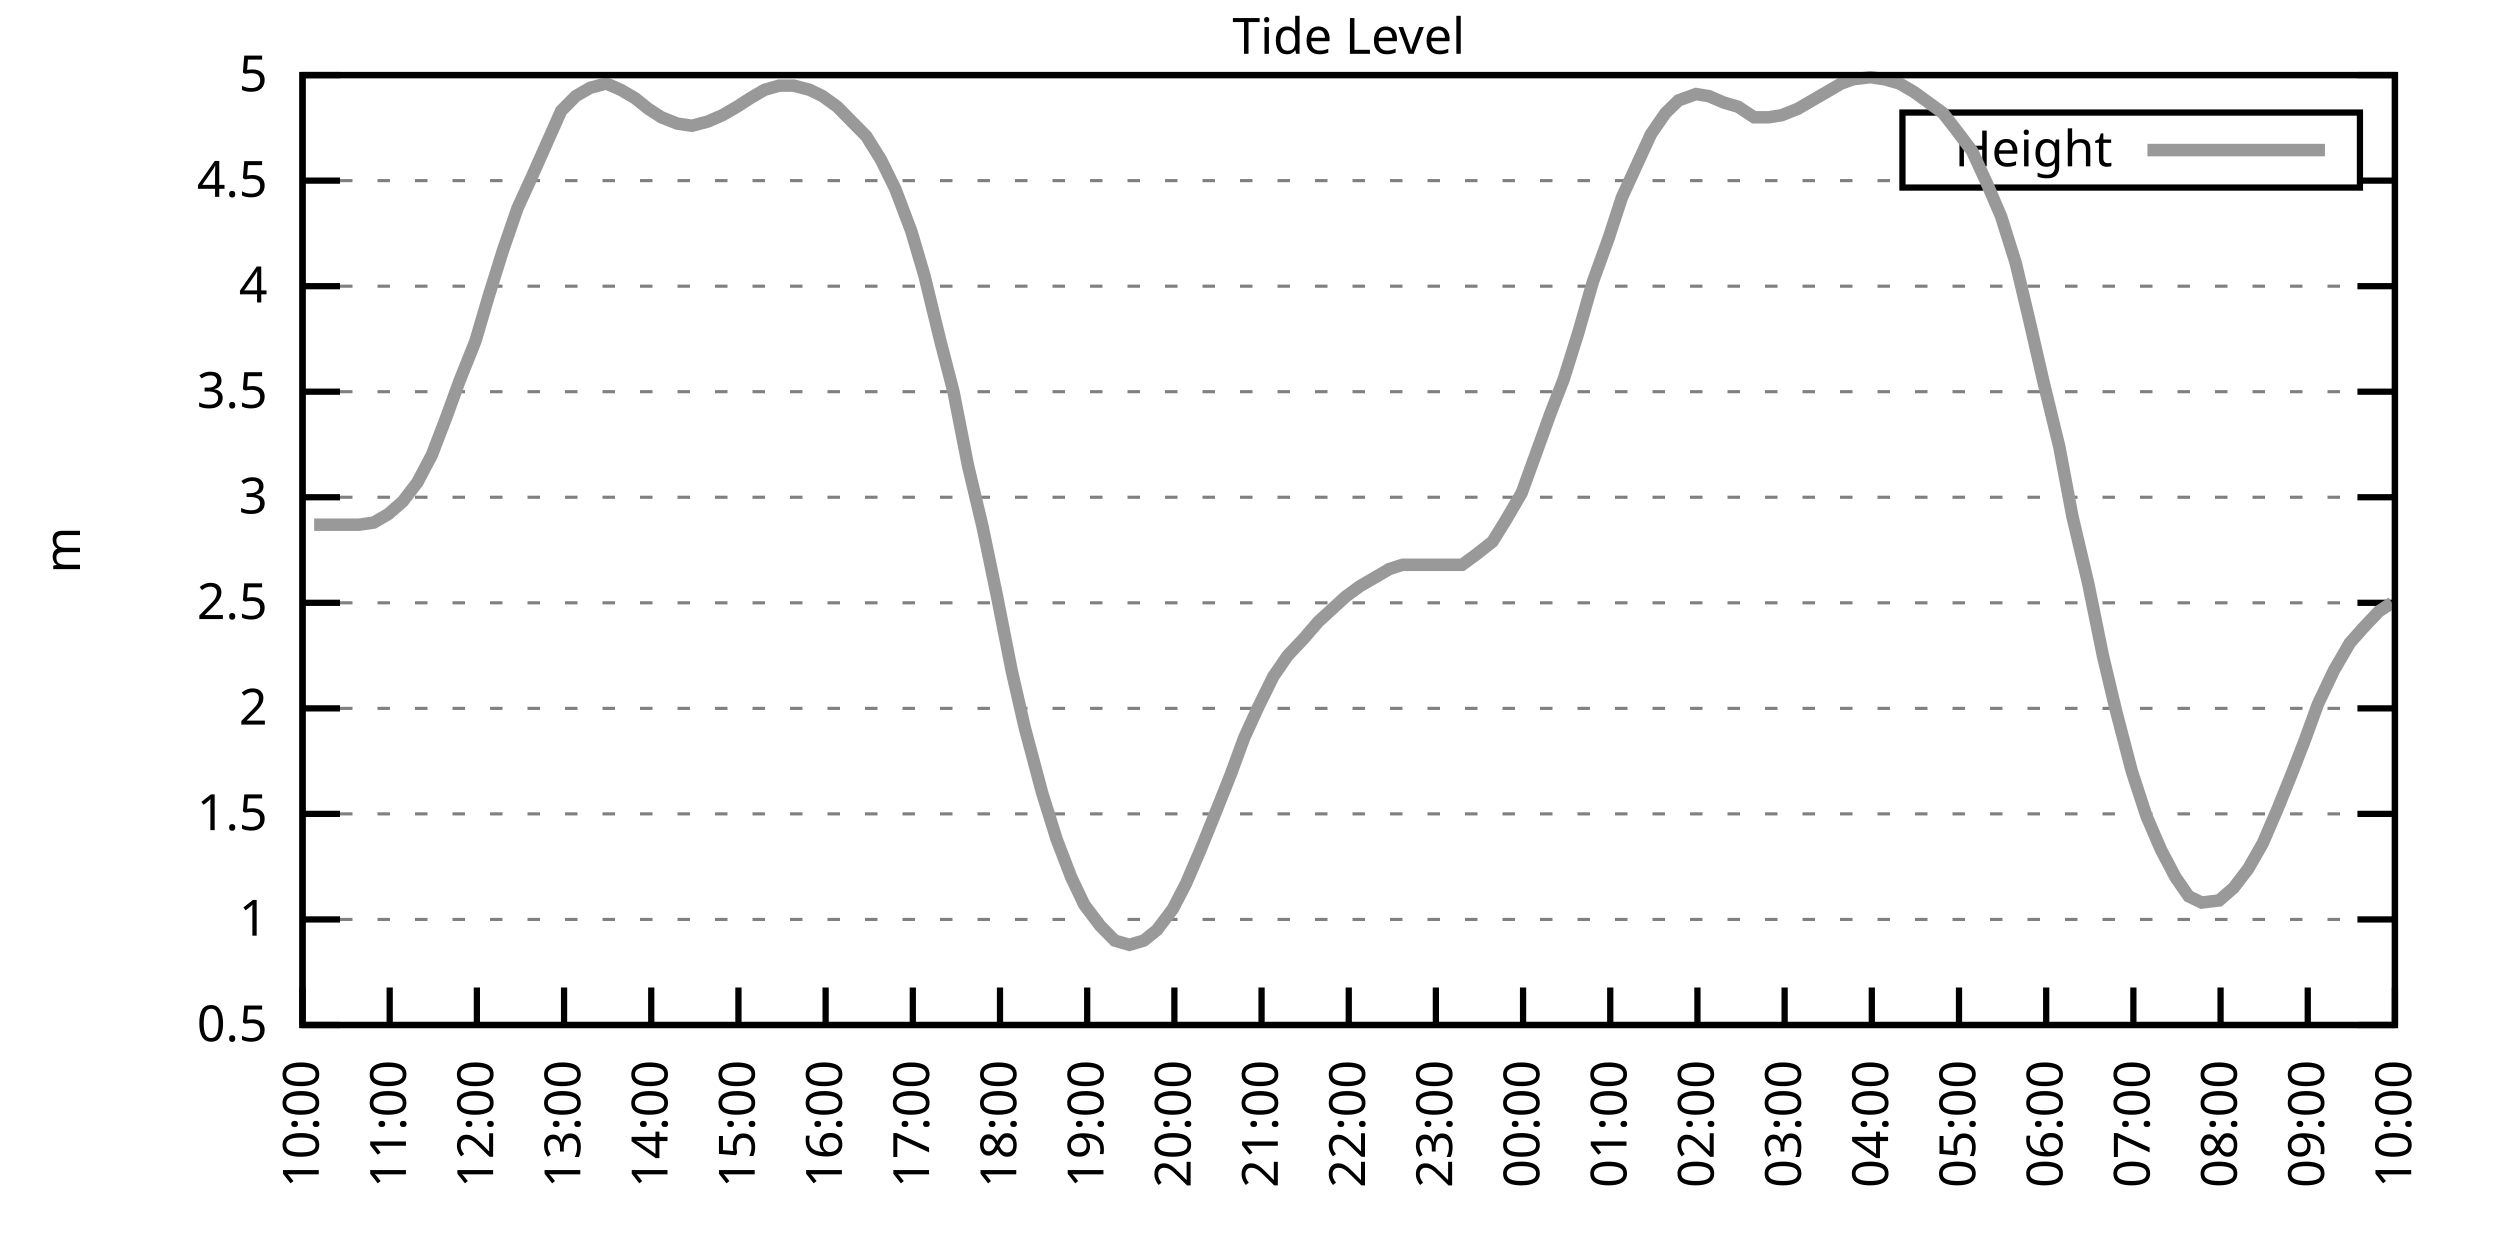
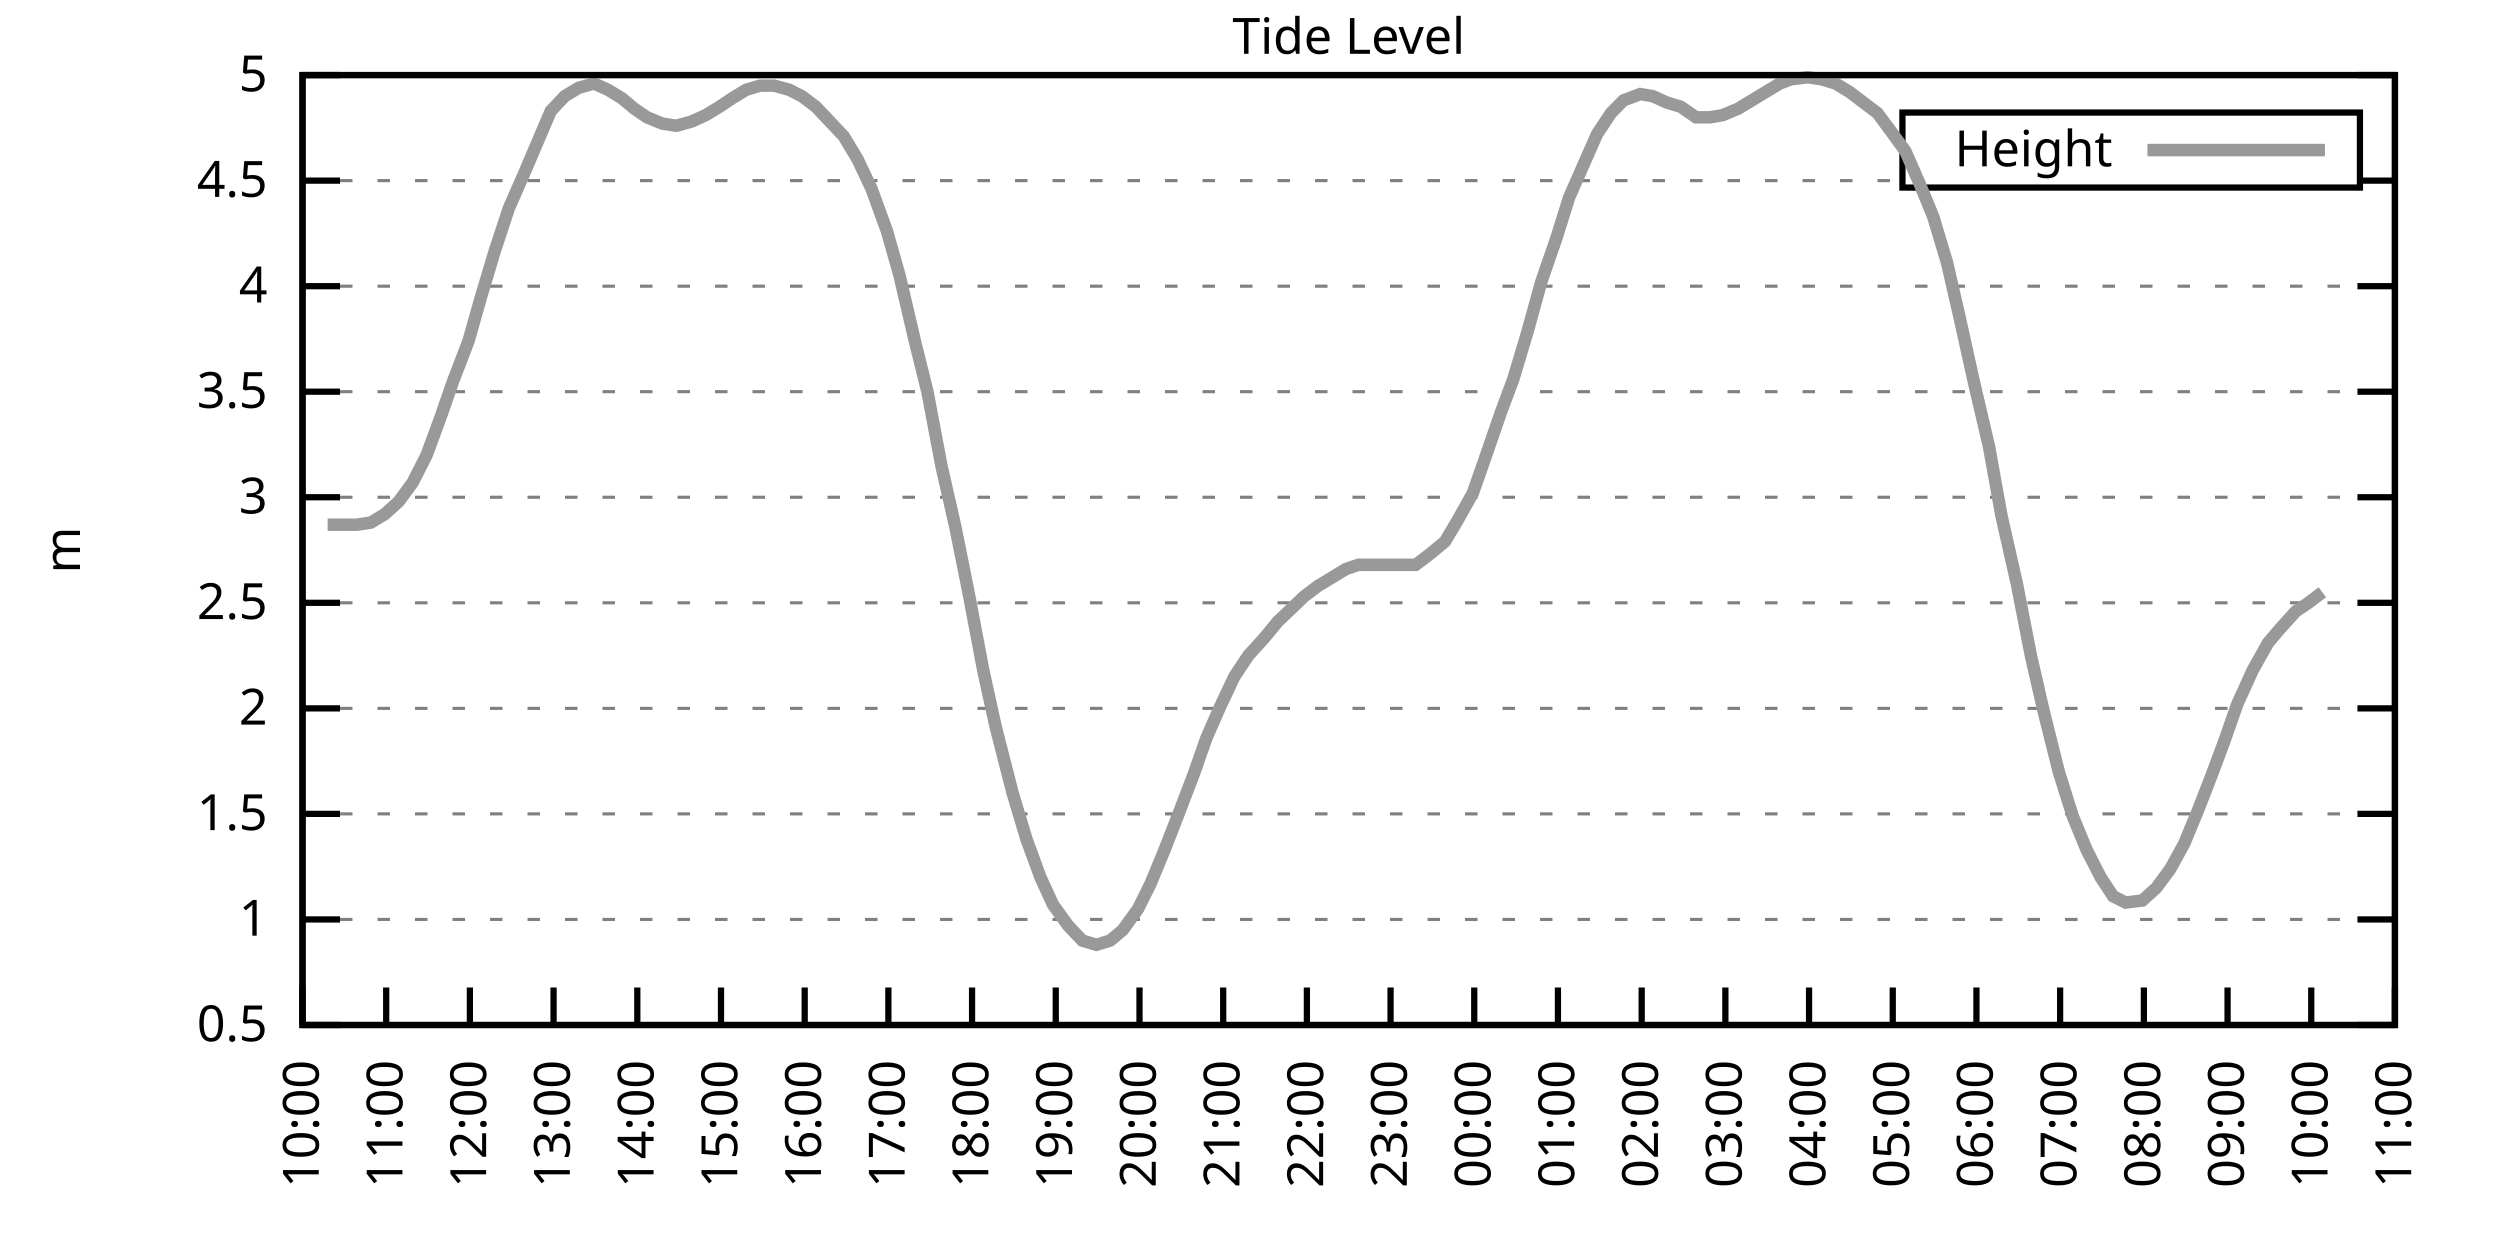
<svg xmlns="http://www.w3.org/2000/svg" xmlns:xlink="http://www.w3.org/1999/xlink" width="400" height="200" viewBox="0 0 400 200">
  <g id="gnuplot_canvas">
    <rect x="0" y="0" width="400" height="200" fill="none" />
    <defs>
      <circle id="gpDot" r="0.5" stroke-width="0.5" stroke="currentColor" />
      <path id="gpPt0" stroke-width="0.333" stroke="currentColor" d="M-1,0 h2 M0,-1 v2" />
      <path id="gpPt1" stroke-width="0.333" stroke="currentColor" d="M-1,-1 L1,1 M1,-1 L-1,1" />
      <path id="gpPt2" stroke-width="0.333" stroke="currentColor" d="M-1,0 L1,0 M0,-1 L0,1 M-1,-1 L1,1 M-1,1 L1,-1" />
      <rect id="gpPt3" stroke-width="0.333" stroke="currentColor" x="-1" y="-1" width="2" height="2" />
      <rect id="gpPt4" stroke-width="0.333" stroke="currentColor" fill="currentColor" x="-1" y="-1" width="2" height="2" />
      <circle id="gpPt5" stroke-width="0.333" stroke="currentColor" cx="0" cy="0" r="1" />
      <use xlink:href="#gpPt5" id="gpPt6" fill="currentColor" stroke="none" />
      <path id="gpPt7" stroke-width="0.333" stroke="currentColor" d="M0,-1.33 L-1.33,0.67 L1.33,0.67 z" />
      <use xlink:href="#gpPt7" id="gpPt8" fill="currentColor" stroke="none" />
      <use xlink:href="#gpPt7" id="gpPt9" stroke="currentColor" transform="rotate(180)" />
      <use xlink:href="#gpPt9" id="gpPt10" fill="currentColor" stroke="none" />
      <use xlink:href="#gpPt3" id="gpPt11" stroke="currentColor" transform="rotate(45)" />
      <use xlink:href="#gpPt11" id="gpPt12" fill="currentColor" stroke="none" />
      <path id="gpPt13" stroke-width="0.333" stroke="currentColor" d="M0,1.330 L1.265,0.411 L0.782,-1.067 L-0.782,-1.076 L-1.265,0.411 z" />
      <use xlink:href="#gpPt13" id="gpPt14" fill="currentColor" stroke="none" />
      <filter id="textbox" filterUnits="objectBoundingBox" x="0" y="0" height="1" width="1">
        <feFlood flood-color="white" flood-opacity="1" result="bgnd" />
        <feComposite in="SourceGraphic" in2="bgnd" operator="atop" />
      </filter>
      <filter id="greybox" filterUnits="objectBoundingBox" x="0" y="0" height="1" width="1">
        <feFlood flood-color="lightgrey" flood-opacity="1" result="grey" />
        <feComposite in="SourceGraphic" in2="grey" operator="atop" />
      </filter>
    </defs>
    <g fill="none" color="white" stroke="currentColor" stroke-width="1.00" stroke-linecap="butt" stroke-linejoin="miter">
</g>
    <g fill="none" color="black" stroke="currentColor" stroke-width="1.00" stroke-linecap="butt" stroke-linejoin="miter">
      <g stroke="none" shape-rendering="crispEdges">
        <polygon fill="rgb(255, 255, 255)" points="48.40,164.00 383.18,164.00 383.18,12.02 48.40,12.02 " />
      </g>
    </g>
    <g fill="none" color="black" stroke="currentColor" stroke-width="1.00" stroke-linecap="butt" stroke-linejoin="miter">
</g>
    <g fill="none" color="black" stroke="black" stroke-width="0.50" stroke-linecap="butt" stroke-linejoin="miter">
</g>
    <g fill="none" color="gray" stroke="currentColor" stroke-width="0.50" stroke-linecap="butt" stroke-linejoin="miter">
      <path stroke="gray" stroke-dasharray="2,4" class="gridline" d="M48.40,164.00 L383.19,164.00  " />
    </g>
    <g fill="none" color="gray" stroke="gray" stroke-width="1.00" stroke-linecap="butt" stroke-linejoin="miter">
</g>
    <g fill="none" color="black" stroke="currentColor" stroke-width="1.00" stroke-linecap="butt" stroke-linejoin="miter">
      <path stroke="black" d="M48.40,164.00 L54.40,164.00 M383.19,164.00 L377.19,164.00  " />
      <g transform="translate(42.80,166.60)" stroke="none" fill="black" font-family="Sans" font-size="8.00" text-anchor="end">
        <text>
          <tspan font-family="Sans"> 0.5</tspan>
        </text>
      </g>
    </g>
    <g fill="none" color="black" stroke="currentColor" stroke-width="1.00" stroke-linecap="butt" stroke-linejoin="miter">
</g>
    <g fill="none" color="black" stroke="black" stroke-width="0.50" stroke-linecap="butt" stroke-linejoin="miter">
</g>
    <g fill="none" color="gray" stroke="currentColor" stroke-width="0.50" stroke-linecap="butt" stroke-linejoin="miter">
      <path stroke="gray" stroke-dasharray="2,4" class="gridline" d="M48.40,147.11 L383.19,147.11  " />
    </g>
    <g fill="none" color="gray" stroke="gray" stroke-width="1.00" stroke-linecap="butt" stroke-linejoin="miter">
</g>
    <g fill="none" color="black" stroke="currentColor" stroke-width="1.00" stroke-linecap="butt" stroke-linejoin="miter">
      <path stroke="black" d="M48.40,147.11 L54.40,147.11 M383.19,147.11 L377.19,147.11  " />
      <g transform="translate(42.80,149.71)" stroke="none" fill="black" font-family="Sans" font-size="8.00" text-anchor="end">
        <text>
          <tspan font-family="Sans"> 1</tspan>
        </text>
      </g>
    </g>
    <g fill="none" color="black" stroke="currentColor" stroke-width="1.00" stroke-linecap="butt" stroke-linejoin="miter">
</g>
    <g fill="none" color="black" stroke="black" stroke-width="0.50" stroke-linecap="butt" stroke-linejoin="miter">
</g>
    <g fill="none" color="gray" stroke="currentColor" stroke-width="0.50" stroke-linecap="butt" stroke-linejoin="miter">
      <path stroke="gray" stroke-dasharray="2,4" class="gridline" d="M48.40,130.22 L383.19,130.22  " />
    </g>
    <g fill="none" color="gray" stroke="gray" stroke-width="1.00" stroke-linecap="butt" stroke-linejoin="miter">
</g>
    <g fill="none" color="black" stroke="currentColor" stroke-width="1.00" stroke-linecap="butt" stroke-linejoin="miter">
      <path stroke="black" d="M48.40,130.22 L54.40,130.22 M383.19,130.22 L377.19,130.22  " />
      <g transform="translate(42.80,132.82)" stroke="none" fill="black" font-family="Sans" font-size="8.00" text-anchor="end">
        <text>
          <tspan font-family="Sans"> 1.5</tspan>
        </text>
      </g>
    </g>
    <g fill="none" color="black" stroke="currentColor" stroke-width="1.00" stroke-linecap="butt" stroke-linejoin="miter">
</g>
    <g fill="none" color="black" stroke="black" stroke-width="0.50" stroke-linecap="butt" stroke-linejoin="miter">
</g>
    <g fill="none" color="gray" stroke="currentColor" stroke-width="0.50" stroke-linecap="butt" stroke-linejoin="miter">
      <path stroke="gray" stroke-dasharray="2,4" class="gridline" d="M48.40,113.34 L383.19,113.34  " />
    </g>
    <g fill="none" color="gray" stroke="gray" stroke-width="1.00" stroke-linecap="butt" stroke-linejoin="miter">
</g>
    <g fill="none" color="black" stroke="currentColor" stroke-width="1.00" stroke-linecap="butt" stroke-linejoin="miter">
      <path stroke="black" d="M48.40,113.34 L54.40,113.34 M383.19,113.34 L377.19,113.34  " />
      <g transform="translate(42.80,115.94)" stroke="none" fill="black" font-family="Sans" font-size="8.00" text-anchor="end">
        <text>
          <tspan font-family="Sans"> 2</tspan>
        </text>
      </g>
    </g>
    <g fill="none" color="black" stroke="currentColor" stroke-width="1.00" stroke-linecap="butt" stroke-linejoin="miter">
</g>
    <g fill="none" color="black" stroke="black" stroke-width="0.50" stroke-linecap="butt" stroke-linejoin="miter">
</g>
    <g fill="none" color="gray" stroke="currentColor" stroke-width="0.50" stroke-linecap="butt" stroke-linejoin="miter">
      <path stroke="gray" stroke-dasharray="2,4" class="gridline" d="M48.40,96.45 L383.19,96.45  " />
    </g>
    <g fill="none" color="gray" stroke="gray" stroke-width="1.00" stroke-linecap="butt" stroke-linejoin="miter">
</g>
    <g fill="none" color="black" stroke="currentColor" stroke-width="1.00" stroke-linecap="butt" stroke-linejoin="miter">
      <path stroke="black" d="M48.40,96.45 L54.40,96.45 M383.19,96.45 L377.19,96.45  " />
      <g transform="translate(42.80,99.05)" stroke="none" fill="black" font-family="Sans" font-size="8.00" text-anchor="end">
        <text>
          <tspan font-family="Sans"> 2.5</tspan>
        </text>
      </g>
    </g>
    <g fill="none" color="black" stroke="currentColor" stroke-width="1.00" stroke-linecap="butt" stroke-linejoin="miter">
</g>
    <g fill="none" color="black" stroke="black" stroke-width="0.50" stroke-linecap="butt" stroke-linejoin="miter">
</g>
    <g fill="none" color="gray" stroke="currentColor" stroke-width="0.50" stroke-linecap="butt" stroke-linejoin="miter">
      <path stroke="gray" stroke-dasharray="2,4" class="gridline" d="M48.40,79.56 L383.19,79.56  " />
    </g>
    <g fill="none" color="gray" stroke="gray" stroke-width="1.00" stroke-linecap="butt" stroke-linejoin="miter">
</g>
    <g fill="none" color="black" stroke="currentColor" stroke-width="1.00" stroke-linecap="butt" stroke-linejoin="miter">
      <path stroke="black" d="M48.40,79.56 L54.40,79.56 M383.19,79.56 L377.19,79.56  " />
      <g transform="translate(42.80,82.16)" stroke="none" fill="black" font-family="Sans" font-size="8.00" text-anchor="end">
        <text>
          <tspan font-family="Sans"> 3</tspan>
        </text>
      </g>
    </g>
    <g fill="none" color="black" stroke="currentColor" stroke-width="1.00" stroke-linecap="butt" stroke-linejoin="miter">
</g>
    <g fill="none" color="black" stroke="black" stroke-width="0.50" stroke-linecap="butt" stroke-linejoin="miter">
</g>
    <g fill="none" color="gray" stroke="currentColor" stroke-width="0.50" stroke-linecap="butt" stroke-linejoin="miter">
      <path stroke="gray" stroke-dasharray="2,4" class="gridline" d="M48.40,62.67 L383.19,62.67  " />
    </g>
    <g fill="none" color="gray" stroke="gray" stroke-width="1.00" stroke-linecap="butt" stroke-linejoin="miter">
</g>
    <g fill="none" color="black" stroke="currentColor" stroke-width="1.00" stroke-linecap="butt" stroke-linejoin="miter">
      <path stroke="black" d="M48.40,62.67 L54.40,62.67 M383.19,62.67 L377.19,62.67  " />
      <g transform="translate(42.80,65.27)" stroke="none" fill="black" font-family="Sans" font-size="8.00" text-anchor="end">
        <text>
          <tspan font-family="Sans"> 3.5</tspan>
        </text>
      </g>
    </g>
    <g fill="none" color="black" stroke="currentColor" stroke-width="1.00" stroke-linecap="butt" stroke-linejoin="miter">
</g>
    <g fill="none" color="black" stroke="black" stroke-width="0.50" stroke-linecap="butt" stroke-linejoin="miter">
</g>
    <g fill="none" color="gray" stroke="currentColor" stroke-width="0.50" stroke-linecap="butt" stroke-linejoin="miter">
      <path stroke="gray" stroke-dasharray="2,4" class="gridline" d="M48.40,45.79 L383.19,45.79  " />
    </g>
    <g fill="none" color="gray" stroke="gray" stroke-width="1.00" stroke-linecap="butt" stroke-linejoin="miter">
</g>
    <g fill="none" color="black" stroke="currentColor" stroke-width="1.00" stroke-linecap="butt" stroke-linejoin="miter">
      <path stroke="black" d="M48.40,45.79 L54.40,45.79 M383.19,45.79 L377.19,45.79  " />
      <g transform="translate(42.80,48.39)" stroke="none" fill="black" font-family="Sans" font-size="8.00" text-anchor="end">
        <text>
          <tspan font-family="Sans"> 4</tspan>
        </text>
      </g>
    </g>
    <g fill="none" color="black" stroke="currentColor" stroke-width="1.00" stroke-linecap="butt" stroke-linejoin="miter">
</g>
    <g fill="none" color="black" stroke="black" stroke-width="0.50" stroke-linecap="butt" stroke-linejoin="miter">
</g>
    <g fill="none" color="gray" stroke="currentColor" stroke-width="0.50" stroke-linecap="butt" stroke-linejoin="miter">
      <path stroke="gray" stroke-dasharray="2,4" class="gridline" d="M48.40,28.90 L304.39,28.90 M377.59,28.90 L383.19,28.90  " />
    </g>
    <g fill="none" color="gray" stroke="gray" stroke-width="1.00" stroke-linecap="butt" stroke-linejoin="miter">
</g>
    <g fill="none" color="black" stroke="currentColor" stroke-width="1.00" stroke-linecap="butt" stroke-linejoin="miter">
      <path stroke="black" d="M48.40,28.90 L54.40,28.90 M383.19,28.90 L377.19,28.90  " />
      <g transform="translate(42.80,31.50)" stroke="none" fill="black" font-family="Sans" font-size="8.00" text-anchor="end">
        <text>
          <tspan font-family="Sans"> 4.5</tspan>
        </text>
      </g>
    </g>
    <g fill="none" color="black" stroke="currentColor" stroke-width="1.00" stroke-linecap="butt" stroke-linejoin="miter">
</g>
    <g fill="none" color="black" stroke="black" stroke-width="0.50" stroke-linecap="butt" stroke-linejoin="miter">
</g>
    <g fill="none" color="gray" stroke="currentColor" stroke-width="0.50" stroke-linecap="butt" stroke-linejoin="miter">
      <path stroke="gray" stroke-dasharray="2,4" class="gridline" d="M48.40,12.01 L383.19,12.01  " />
    </g>
    <g fill="none" color="gray" stroke="gray" stroke-width="1.00" stroke-linecap="butt" stroke-linejoin="miter">
</g>
    <g fill="none" color="black" stroke="currentColor" stroke-width="1.00" stroke-linecap="butt" stroke-linejoin="miter">
      <path stroke="black" d="M48.40,12.01 L54.40,12.01 M383.19,12.01 L377.19,12.01  " />
      <g transform="translate(42.80,14.61)" stroke="none" fill="black" font-family="Sans" font-size="8.00" text-anchor="end">
        <text>
          <tspan font-family="Sans"> 5</tspan>
        </text>
      </g>
    </g>
    <g fill="none" color="black" stroke="currentColor" stroke-width="1.00" stroke-linecap="butt" stroke-linejoin="miter">
      <path stroke="black" d="M48.40,164.00 L48.40,158.00  " />
      <g transform="translate(51.00,169.60) rotate(270.00)" stroke="none" fill="black" font-family="Sans" font-size="8.00" text-anchor="end">
        <text>
          <tspan font-family="Sans">10:00</tspan>
        </text>
      </g>
    </g>
    <g fill="none" color="black" stroke="currentColor" stroke-width="1.00" stroke-linecap="butt" stroke-linejoin="miter">
-       <path stroke="black" d="M62.35,164.00 L62.35,158.00  " />
-       <g transform="translate(64.95,169.60) rotate(270.00)" stroke="none" fill="black" font-family="Sans" font-size="8.00" text-anchor="end">
+       <path stroke="black" d="M61.79,164.00 L61.79,158.00  " />
+       <g transform="translate(64.39,169.60) rotate(270.00)" stroke="none" fill="black" font-family="Sans" font-size="8.00" text-anchor="end">
        <text>
          <tspan font-family="Sans">11:00</tspan>
        </text>
      </g>
    </g>
    <g fill="none" color="black" stroke="currentColor" stroke-width="1.00" stroke-linecap="butt" stroke-linejoin="miter">
-       <path stroke="black" d="M76.30,164.00 L76.30,158.00  " />
-       <g transform="translate(78.90,169.60) rotate(270.00)" stroke="none" fill="black" font-family="Sans" font-size="8.00" text-anchor="end">
+       <path stroke="black" d="M75.18,164.00 L75.18,158.00  " />
+       <g transform="translate(77.78,169.60) rotate(270.00)" stroke="none" fill="black" font-family="Sans" font-size="8.00" text-anchor="end">
        <text>
          <tspan font-family="Sans">12:00</tspan>
        </text>
      </g>
    </g>
    <g fill="none" color="black" stroke="currentColor" stroke-width="1.00" stroke-linecap="butt" stroke-linejoin="miter">
-       <path stroke="black" d="M90.25,164.00 L90.25,158.00  " />
-       <g transform="translate(92.85,169.60) rotate(270.00)" stroke="none" fill="black" font-family="Sans" font-size="8.00" text-anchor="end">
+       <path stroke="black" d="M88.57,164.00 L88.57,158.00  " />
+       <g transform="translate(91.17,169.60) rotate(270.00)" stroke="none" fill="black" font-family="Sans" font-size="8.00" text-anchor="end">
        <text>
          <tspan font-family="Sans">13:00</tspan>
        </text>
      </g>
    </g>
    <g fill="none" color="black" stroke="currentColor" stroke-width="1.00" stroke-linecap="butt" stroke-linejoin="miter">
-       <path stroke="black" d="M104.20,164.00 L104.20,158.00  " />
-       <g transform="translate(106.80,169.60) rotate(270.00)" stroke="none" fill="black" font-family="Sans" font-size="8.00" text-anchor="end">
+       <path stroke="black" d="M101.97,164.00 L101.97,158.00  " />
+       <g transform="translate(104.57,169.60) rotate(270.00)" stroke="none" fill="black" font-family="Sans" font-size="8.00" text-anchor="end">
        <text>
          <tspan font-family="Sans">14:00</tspan>
        </text>
      </g>
    </g>
    <g fill="none" color="black" stroke="currentColor" stroke-width="1.00" stroke-linecap="butt" stroke-linejoin="miter">
-       <path stroke="black" d="M118.15,164.00 L118.15,158.00  " />
-       <g transform="translate(120.75,169.60) rotate(270.00)" stroke="none" fill="black" font-family="Sans" font-size="8.00" text-anchor="end">
+       <path stroke="black" d="M115.36,164.00 L115.36,158.00  " />
+       <g transform="translate(117.96,169.60) rotate(270.00)" stroke="none" fill="black" font-family="Sans" font-size="8.00" text-anchor="end">
        <text>
          <tspan font-family="Sans">15:00</tspan>
        </text>
      </g>
    </g>
    <g fill="none" color="black" stroke="currentColor" stroke-width="1.00" stroke-linecap="butt" stroke-linejoin="miter">
-       <path stroke="black" d="M132.10,164.00 L132.10,158.00  " />
-       <g transform="translate(134.70,169.60) rotate(270.00)" stroke="none" fill="black" font-family="Sans" font-size="8.00" text-anchor="end">
+       <path stroke="black" d="M128.75,164.00 L128.75,158.00  " />
+       <g transform="translate(131.35,169.60) rotate(270.00)" stroke="none" fill="black" font-family="Sans" font-size="8.00" text-anchor="end">
        <text>
          <tspan font-family="Sans">16:00</tspan>
        </text>
      </g>
    </g>
    <g fill="none" color="black" stroke="currentColor" stroke-width="1.00" stroke-linecap="butt" stroke-linejoin="miter">
-       <path stroke="black" d="M146.05,164.00 L146.05,158.00  " />
-       <g transform="translate(148.65,169.60) rotate(270.00)" stroke="none" fill="black" font-family="Sans" font-size="8.00" text-anchor="end">
+       <path stroke="black" d="M142.14,164.00 L142.14,158.00  " />
+       <g transform="translate(144.74,169.60) rotate(270.00)" stroke="none" fill="black" font-family="Sans" font-size="8.00" text-anchor="end">
        <text>
          <tspan font-family="Sans">17:00</tspan>
        </text>
      </g>
    </g>
    <g fill="none" color="black" stroke="currentColor" stroke-width="1.00" stroke-linecap="butt" stroke-linejoin="miter">
-       <path stroke="black" d="M160.00,164.00 L160.00,158.00  " />
-       <g transform="translate(162.60,169.60) rotate(270.00)" stroke="none" fill="black" font-family="Sans" font-size="8.00" text-anchor="end">
+       <path stroke="black" d="M155.53,164.00 L155.53,158.00  " />
+       <g transform="translate(158.13,169.60) rotate(270.00)" stroke="none" fill="black" font-family="Sans" font-size="8.00" text-anchor="end">
        <text>
          <tspan font-family="Sans">18:00</tspan>
        </text>
      </g>
    </g>
    <g fill="none" color="black" stroke="currentColor" stroke-width="1.00" stroke-linecap="butt" stroke-linejoin="miter">
-       <path stroke="black" d="M173.95,164.00 L173.95,158.00  " />
-       <g transform="translate(176.55,169.60) rotate(270.00)" stroke="none" fill="black" font-family="Sans" font-size="8.00" text-anchor="end">
+       <path stroke="black" d="M168.92,164.00 L168.92,158.00  " />
+       <g transform="translate(171.52,169.60) rotate(270.00)" stroke="none" fill="black" font-family="Sans" font-size="8.00" text-anchor="end">
        <text>
          <tspan font-family="Sans">19:00</tspan>
        </text>
      </g>
    </g>
    <g fill="none" color="black" stroke="currentColor" stroke-width="1.00" stroke-linecap="butt" stroke-linejoin="miter">
-       <path stroke="black" d="M187.90,164.00 L187.90,158.00  " />
-       <g transform="translate(190.50,169.60) rotate(270.00)" stroke="none" fill="black" font-family="Sans" font-size="8.00" text-anchor="end">
+       <path stroke="black" d="M182.32,164.00 L182.32,158.00  " />
+       <g transform="translate(184.92,169.60) rotate(270.00)" stroke="none" fill="black" font-family="Sans" font-size="8.00" text-anchor="end">
        <text>
          <tspan font-family="Sans">20:00</tspan>
        </text>
      </g>
    </g>
    <g fill="none" color="black" stroke="currentColor" stroke-width="1.00" stroke-linecap="butt" stroke-linejoin="miter">
-       <path stroke="black" d="M201.85,164.00 L201.85,158.00  " />
-       <g transform="translate(204.45,169.60) rotate(270.00)" stroke="none" fill="black" font-family="Sans" font-size="8.00" text-anchor="end">
+       <path stroke="black" d="M195.71,164.00 L195.71,158.00  " />
+       <g transform="translate(198.31,169.60) rotate(270.00)" stroke="none" fill="black" font-family="Sans" font-size="8.00" text-anchor="end">
        <text>
          <tspan font-family="Sans">21:00</tspan>
        </text>
      </g>
    </g>
    <g fill="none" color="black" stroke="currentColor" stroke-width="1.00" stroke-linecap="butt" stroke-linejoin="miter">
-       <path stroke="black" d="M215.80,164.00 L215.80,158.00  " />
-       <g transform="translate(218.40,169.60) rotate(270.00)" stroke="none" fill="black" font-family="Sans" font-size="8.00" text-anchor="end">
+       <path stroke="black" d="M209.10,164.00 L209.10,158.00  " />
+       <g transform="translate(211.70,169.60) rotate(270.00)" stroke="none" fill="black" font-family="Sans" font-size="8.00" text-anchor="end">
        <text>
          <tspan font-family="Sans">22:00</tspan>
        </text>
      </g>
    </g>
    <g fill="none" color="black" stroke="currentColor" stroke-width="1.00" stroke-linecap="butt" stroke-linejoin="miter">
-       <path stroke="black" d="M229.74,164.00 L229.74,158.00  " />
-       <g transform="translate(232.34,169.60) rotate(270.00)" stroke="none" fill="black" font-family="Sans" font-size="8.00" text-anchor="end">
+       <path stroke="black" d="M222.49,164.00 L222.49,158.00  " />
+       <g transform="translate(225.09,169.60) rotate(270.00)" stroke="none" fill="black" font-family="Sans" font-size="8.00" text-anchor="end">
        <text>
          <tspan font-family="Sans">23:00</tspan>
        </text>
      </g>
    </g>
    <g fill="none" color="black" stroke="currentColor" stroke-width="1.00" stroke-linecap="butt" stroke-linejoin="miter">
-       <path stroke="black" d="M243.69,164.00 L243.69,158.00  " />
-       <g transform="translate(246.29,169.60) rotate(270.00)" stroke="none" fill="black" font-family="Sans" font-size="8.00" text-anchor="end">
+       <path stroke="black" d="M235.88,164.00 L235.88,158.00  " />
+       <g transform="translate(238.48,169.60) rotate(270.00)" stroke="none" fill="black" font-family="Sans" font-size="8.00" text-anchor="end">
        <text>
          <tspan font-family="Sans">00:00</tspan>
        </text>
      </g>
    </g>
    <g fill="none" color="black" stroke="currentColor" stroke-width="1.00" stroke-linecap="butt" stroke-linejoin="miter">
-       <path stroke="black" d="M257.64,164.00 L257.64,158.00  " />
-       <g transform="translate(260.24,169.60) rotate(270.00)" stroke="none" fill="black" font-family="Sans" font-size="8.00" text-anchor="end">
+       <path stroke="black" d="M249.27,164.00 L249.27,158.00  " />
+       <g transform="translate(251.87,169.60) rotate(270.00)" stroke="none" fill="black" font-family="Sans" font-size="8.00" text-anchor="end">
        <text>
          <tspan font-family="Sans">01:00</tspan>
        </text>
      </g>
    </g>
    <g fill="none" color="black" stroke="currentColor" stroke-width="1.00" stroke-linecap="butt" stroke-linejoin="miter">
-       <path stroke="black" d="M271.59,164.00 L271.59,158.00  " />
-       <g transform="translate(274.19,169.60) rotate(270.00)" stroke="none" fill="black" font-family="Sans" font-size="8.00" text-anchor="end">
+       <path stroke="black" d="M262.67,164.00 L262.67,158.00  " />
+       <g transform="translate(265.27,169.60) rotate(270.00)" stroke="none" fill="black" font-family="Sans" font-size="8.00" text-anchor="end">
        <text>
          <tspan font-family="Sans">02:00</tspan>
        </text>
      </g>
    </g>
    <g fill="none" color="black" stroke="currentColor" stroke-width="1.00" stroke-linecap="butt" stroke-linejoin="miter">
-       <path stroke="black" d="M285.54,164.00 L285.54,158.00  " />
-       <g transform="translate(288.14,169.60) rotate(270.00)" stroke="none" fill="black" font-family="Sans" font-size="8.00" text-anchor="end">
+       <path stroke="black" d="M276.06,164.00 L276.06,158.00  " />
+       <g transform="translate(278.66,169.60) rotate(270.00)" stroke="none" fill="black" font-family="Sans" font-size="8.00" text-anchor="end">
        <text>
          <tspan font-family="Sans">03:00</tspan>
        </text>
      </g>
    </g>
    <g fill="none" color="black" stroke="currentColor" stroke-width="1.00" stroke-linecap="butt" stroke-linejoin="miter">
-       <path stroke="black" d="M299.49,164.00 L299.49,158.00  " />
-       <g transform="translate(302.09,169.60) rotate(270.00)" stroke="none" fill="black" font-family="Sans" font-size="8.00" text-anchor="end">
+       <path stroke="black" d="M289.45,164.00 L289.45,158.00  " />
+       <g transform="translate(292.05,169.60) rotate(270.00)" stroke="none" fill="black" font-family="Sans" font-size="8.00" text-anchor="end">
        <text>
          <tspan font-family="Sans">04:00</tspan>
        </text>
      </g>
    </g>
    <g fill="none" color="black" stroke="currentColor" stroke-width="1.00" stroke-linecap="butt" stroke-linejoin="miter">
-       <path stroke="black" d="M313.44,164.00 L313.44,158.00  " />
-       <g transform="translate(316.04,169.60) rotate(270.00)" stroke="none" fill="black" font-family="Sans" font-size="8.00" text-anchor="end">
+       <path stroke="black" d="M302.84,164.00 L302.84,158.00  " />
+       <g transform="translate(305.44,169.60) rotate(270.00)" stroke="none" fill="black" font-family="Sans" font-size="8.00" text-anchor="end">
        <text>
          <tspan font-family="Sans">05:00</tspan>
        </text>
      </g>
    </g>
    <g fill="none" color="black" stroke="currentColor" stroke-width="1.00" stroke-linecap="butt" stroke-linejoin="miter">
-       <path stroke="black" d="M327.39,164.00 L327.39,158.00  " />
-       <g transform="translate(329.99,169.60) rotate(270.00)" stroke="none" fill="black" font-family="Sans" font-size="8.00" text-anchor="end">
+       <path stroke="black" d="M316.23,164.00 L316.23,158.00  " />
+       <g transform="translate(318.83,169.60) rotate(270.00)" stroke="none" fill="black" font-family="Sans" font-size="8.00" text-anchor="end">
        <text>
          <tspan font-family="Sans">06:00</tspan>
        </text>
      </g>
    </g>
    <g fill="none" color="black" stroke="currentColor" stroke-width="1.00" stroke-linecap="butt" stroke-linejoin="miter">
-       <path stroke="black" d="M341.34,164.00 L341.34,158.00  " />
-       <g transform="translate(343.94,169.60) rotate(270.00)" stroke="none" fill="black" font-family="Sans" font-size="8.00" text-anchor="end">
+       <path stroke="black" d="M329.62,164.00 L329.62,158.00  " />
+       <g transform="translate(332.22,169.60) rotate(270.00)" stroke="none" fill="black" font-family="Sans" font-size="8.00" text-anchor="end">
        <text>
          <tspan font-family="Sans">07:00</tspan>
        </text>
      </g>
    </g>
    <g fill="none" color="black" stroke="currentColor" stroke-width="1.00" stroke-linecap="butt" stroke-linejoin="miter">
-       <path stroke="black" d="M355.29,164.00 L355.29,158.00  " />
-       <g transform="translate(357.89,169.60) rotate(270.00)" stroke="none" fill="black" font-family="Sans" font-size="8.00" text-anchor="end">
+       <path stroke="black" d="M343.02,164.00 L343.02,158.00  " />
+       <g transform="translate(345.62,169.60) rotate(270.00)" stroke="none" fill="black" font-family="Sans" font-size="8.00" text-anchor="end">
        <text>
          <tspan font-family="Sans">08:00</tspan>
        </text>
      </g>
    </g>
    <g fill="none" color="black" stroke="currentColor" stroke-width="1.00" stroke-linecap="butt" stroke-linejoin="miter">
-       <path stroke="black" d="M369.24,164.00 L369.24,158.00  " />
-       <g transform="translate(371.84,169.60) rotate(270.00)" stroke="none" fill="black" font-family="Sans" font-size="8.00" text-anchor="end">
+       <path stroke="black" d="M356.41,164.00 L356.41,158.00  " />
+       <g transform="translate(359.01,169.60) rotate(270.00)" stroke="none" fill="black" font-family="Sans" font-size="8.00" text-anchor="end">
        <text>
          <tspan font-family="Sans">09:00</tspan>
+         </text>
+       </g>
+     </g>
+     <g fill="none" color="black" stroke="currentColor" stroke-width="1.00" stroke-linecap="butt" stroke-linejoin="miter">
+       <path stroke="black" d="M369.80,164.00 L369.80,158.00  " />
+       <g transform="translate(372.40,169.60) rotate(270.00)" stroke="none" fill="black" font-family="Sans" font-size="8.00" text-anchor="end">
+         <text>
+           <tspan font-family="Sans">10:00</tspan>
        </text>
      </g>
    </g>
    <g fill="none" color="black" stroke="currentColor" stroke-width="1.00" stroke-linecap="butt" stroke-linejoin="miter">
      <path stroke="black" d="M383.19,164.00 L383.19,158.00  " />
      <g transform="translate(385.79,169.60) rotate(270.00)" stroke="none" fill="black" font-family="Sans" font-size="8.00" text-anchor="end">
        <text>
-           <tspan font-family="Sans">10:00</tspan>
+           <tspan font-family="Sans">11:00</tspan>
        </text>
      </g>
    </g>
    <g fill="none" color="black" stroke="currentColor" stroke-width="1.00" stroke-linecap="butt" stroke-linejoin="miter">
</g>
    <g fill="none" color="black" stroke="currentColor" stroke-width="1.00" stroke-linecap="butt" stroke-linejoin="miter">
      <path stroke="black" d="M48.40,12.01 L48.40,164.00 L383.19,164.00 L383.19,12.01 L48.40,12.01 Z  " />
    </g>
    <g fill="none" color="black" stroke="currentColor" stroke-width="1.00" stroke-linecap="butt" stroke-linejoin="miter">
</g>
    <g fill="none" color="black" stroke="currentColor" stroke-width="1.00" stroke-linecap="butt" stroke-linejoin="miter">
      <path stroke="black" d="M304.39,30.01 L304.39,18.01 L377.59,18.01 L377.59,30.01 L304.39,30.01 Z  " />
    </g>
    <g id="Tide_level_plot_1">
      <g fill="none" color="white" stroke="black" stroke-width="2.00" stroke-linecap="butt" stroke-linejoin="miter">
</g>
      <g fill="none" color="black" stroke="currentColor" stroke-width="2.00" stroke-linecap="butt" stroke-linejoin="miter">
        <g transform="translate(337.99,26.61)" stroke="none" fill="black" font-family="Sans" font-size="8.00" text-anchor="end">
          <text>
            <tspan font-family="Sans">Height</tspan>
          </text>
        </g>
      </g>
      <g fill="none" color="black" stroke="currentColor" stroke-width="2.00" stroke-linecap="butt" stroke-linejoin="miter">
-         <path stroke="rgb(153, 153, 153)" d="M343.59,24.01 L371.99,24.01 M50.26,83.95 L52.58,83.95 L54.91,83.95 L57.47,83.95 L59.79,83.61 L62.12,82.26   L64.44,80.24 L66.77,77.20 L69.09,72.81 L71.42,66.73 L73.51,60.98 L76.07,54.57 L78.16,47.47 L80.48,40.04   L82.81,33.29 L85.13,28.22 L89.78,17.75 L92.11,15.39 L94.43,14.04 L96.99,13.36 L99.32,14.37 L101.64,15.73   L103.73,17.41 L105.83,18.77 L108.38,19.78 L110.71,20.12 L113.27,19.44 L115.59,18.43 L117.92,17.08 L120.01,15.73   L122.33,14.37 L124.66,13.70 L126.98,13.70 L129.54,14.37 L131.63,15.39 L133.96,17.08 L136.28,19.44 L138.61,21.80   L140.93,25.52 L143.26,30.25 L145.81,37.00 L147.91,44.10 L150.46,54.57 L152.56,62.67 L154.88,74.49 L157.21,84.29   L159.53,95.44 L161.86,107.26 L163.95,116.38 L166.74,126.85 L169.06,134.28 L171.39,140.36 L173.48,144.75 L176.04,148.13   L178.36,150.49 L180.69,151.17 L183.01,150.49 L185.11,148.80 L187.66,145.42 L189.76,141.37 L192.08,135.97 L194.41,130.22   L196.96,123.81 L199.06,118.07 L201.38,113.00 L203.71,108.27 L206.03,104.89 L208.59,102.19 L210.91,99.49 L215.33,95.44   L217.65,93.75 L219.98,92.40 L222.30,91.04 L224.40,90.37 L226.95,90.37 L229.28,90.37 L231.84,90.37 L233.93,90.37   L236.25,88.68 L238.81,86.65 L240.90,83.28 L243.46,78.89 L245.55,73.14 L248.11,66.05 L250.20,60.65 L252.53,53.22   L254.85,45.11 L257.41,38.02 L259.50,31.60 L261.83,26.53 L264.15,21.47 L266.48,18.09 L268.57,16.06 L271.36,15.05   L273.45,15.39 L275.78,16.40 L278.10,17.08 L280.66,18.77 L282.99,18.77 L285.08,18.43 L287.64,17.41 L289.96,16.06   L292.29,14.71 L294.61,13.36 L296.47,12.69 L299.26,12.35 L301.58,12.69 L303.91,13.36 L306.23,14.71 L308.56,16.40   L310.88,18.09 L312.98,20.79 L315.53,24.17 L317.86,29.24 L320.18,34.64 L322.51,42.07 L324.60,50.85 L326.93,60.98   L329.48,71.45 L331.58,82.60 L334.13,93.41 L336.46,104.89 L338.55,113.67 L341.11,123.47 L343.43,130.56 L345.76,135.97   L348.08,140.36 L350.18,143.40 L352.27,144.41 L355.06,144.07 L357.38,142.05 L359.71,139.01 L362.03,134.95 L364.36,129.55   L366.68,123.81 L368.78,118.40 L370.87,112.66 L373.43,107.26 L375.98,102.87 L378.08,100.50 L380.63,97.80 L382.73,96.45    " />
+         <path stroke="rgb(153, 153, 153)" d="M343.59,24.01 L371.99,24.01 M52.42,83.95 L54.65,83.95 L57.10,83.95 L59.34,83.61 L61.57,82.26 L63.80,80.24   L66.03,77.20 L68.26,72.81 L70.50,66.73 L72.50,60.98 L74.96,54.57 L76.97,47.47 L79.20,40.04 L81.43,33.29   L83.66,28.22 L88.13,17.75 L90.36,15.39 L92.59,14.04 L95.05,13.36 L97.28,14.37 L99.51,15.73 L101.52,17.41   L103.53,18.77 L105.98,19.78 L108.22,20.12 L110.67,19.44 L112.90,18.43 L115.13,17.08 L117.14,15.73 L119.38,14.37   L121.61,13.70 L123.84,13.70 L126.29,14.37 L128.30,15.39 L130.54,17.08 L132.77,19.44 L135.00,21.80 L137.23,25.52   L139.46,30.25 L141.92,37.00 L143.93,44.10 L146.38,54.57 L148.39,62.67 L150.62,74.49 L152.85,84.29 L155.09,95.44   L157.32,107.26 L159.33,116.38 L162.01,126.85 L164.24,134.28 L166.47,140.36 L168.48,144.75 L170.93,148.13 L173.17,150.49   L175.40,151.17 L177.63,150.49 L179.64,148.80 L182.09,145.42 L184.10,141.37 L186.33,135.97 L188.57,130.22 L191.02,123.81   L193.03,118.07 L195.26,113.00 L197.49,108.27 L199.73,104.89 L202.18,102.19 L204.41,99.49 L208.65,95.44 L210.88,93.75   L213.12,92.40 L215.35,91.04 L217.36,90.37 L219.81,90.37 L222.04,90.37 L224.50,90.37 L226.51,90.37 L228.74,88.68   L231.20,86.65 L233.20,83.28 L235.66,78.89 L237.67,73.14 L240.12,66.05 L242.13,60.65 L244.36,53.22 L246.60,45.11   L249.05,38.02 L251.06,31.60 L253.29,26.53 L255.52,21.47 L257.76,18.09 L259.76,16.06 L262.44,15.05 L264.45,15.39   L266.68,16.40 L268.92,17.08 L271.37,18.77 L273.60,18.77 L275.61,18.43 L278.07,17.41 L280.30,16.06 L282.53,14.71   L284.76,13.36 L286.55,12.69 L289.23,12.35 L291.46,12.69 L293.69,13.36 L295.92,14.71 L298.15,16.40 L300.39,18.09   L302.39,20.79 L304.85,24.17 L307.08,29.24 L309.31,34.64 L311.54,42.07 L313.55,50.85 L315.79,60.98 L318.24,71.45   L320.25,82.60 L322.70,93.41 L324.94,104.89 L326.95,113.67 L329.40,123.47 L331.63,130.56 L333.86,135.97 L336.10,140.36   L338.10,143.40 L340.11,144.41 L342.79,144.07 L345.02,142.05 L347.26,139.01 L349.49,134.95 L351.72,129.55 L353.95,123.81   L355.96,118.40 L357.97,112.66 L360.42,107.26 L362.88,102.87 L364.89,100.50 L367.34,97.80 L369.35,96.45 L371.58,94.76    " />
      </g>
    </g>
    <g fill="none" color="black" stroke="currentColor" stroke-width="2.00" stroke-linecap="butt" stroke-linejoin="miter">
</g>
    <g fill="none" color="black" stroke="black" stroke-width="1.00" stroke-linecap="butt" stroke-linejoin="miter">
</g>
    <g fill="none" color="black" stroke="currentColor" stroke-width="1.00" stroke-linecap="butt" stroke-linejoin="miter">
      <path stroke="black" d="M48.40,12.01 L48.40,164.00 L383.19,164.00 L383.19,12.01 L48.40,12.01 Z  " />
      <g transform="translate(12.80,88.01) rotate(270.00)" stroke="none" fill="black" font-family="Sans" font-size="8.00" text-anchor="middle">
        <text>
          <tspan font-family="Sans">m</tspan>
        </text>
      </g>
    </g>
    <g fill="none" color="black" stroke="currentColor" stroke-width="1.00" stroke-linecap="butt" stroke-linejoin="miter">
</g>
    <g fill="none" color="black" stroke="currentColor" stroke-width="1.00" stroke-linecap="butt" stroke-linejoin="miter">
      <g transform="translate(215.79,8.61)" stroke="none" fill="black" font-family="Sans" font-size="8.00" text-anchor="middle">
        <text>
          <tspan font-family="Sans">Tide Level</tspan>
        </text>
      </g>
    </g>
    <g fill="none" color="black" stroke="currentColor" stroke-width="1.00" stroke-linecap="butt" stroke-linejoin="miter">
</g>
  </g>
</svg>
